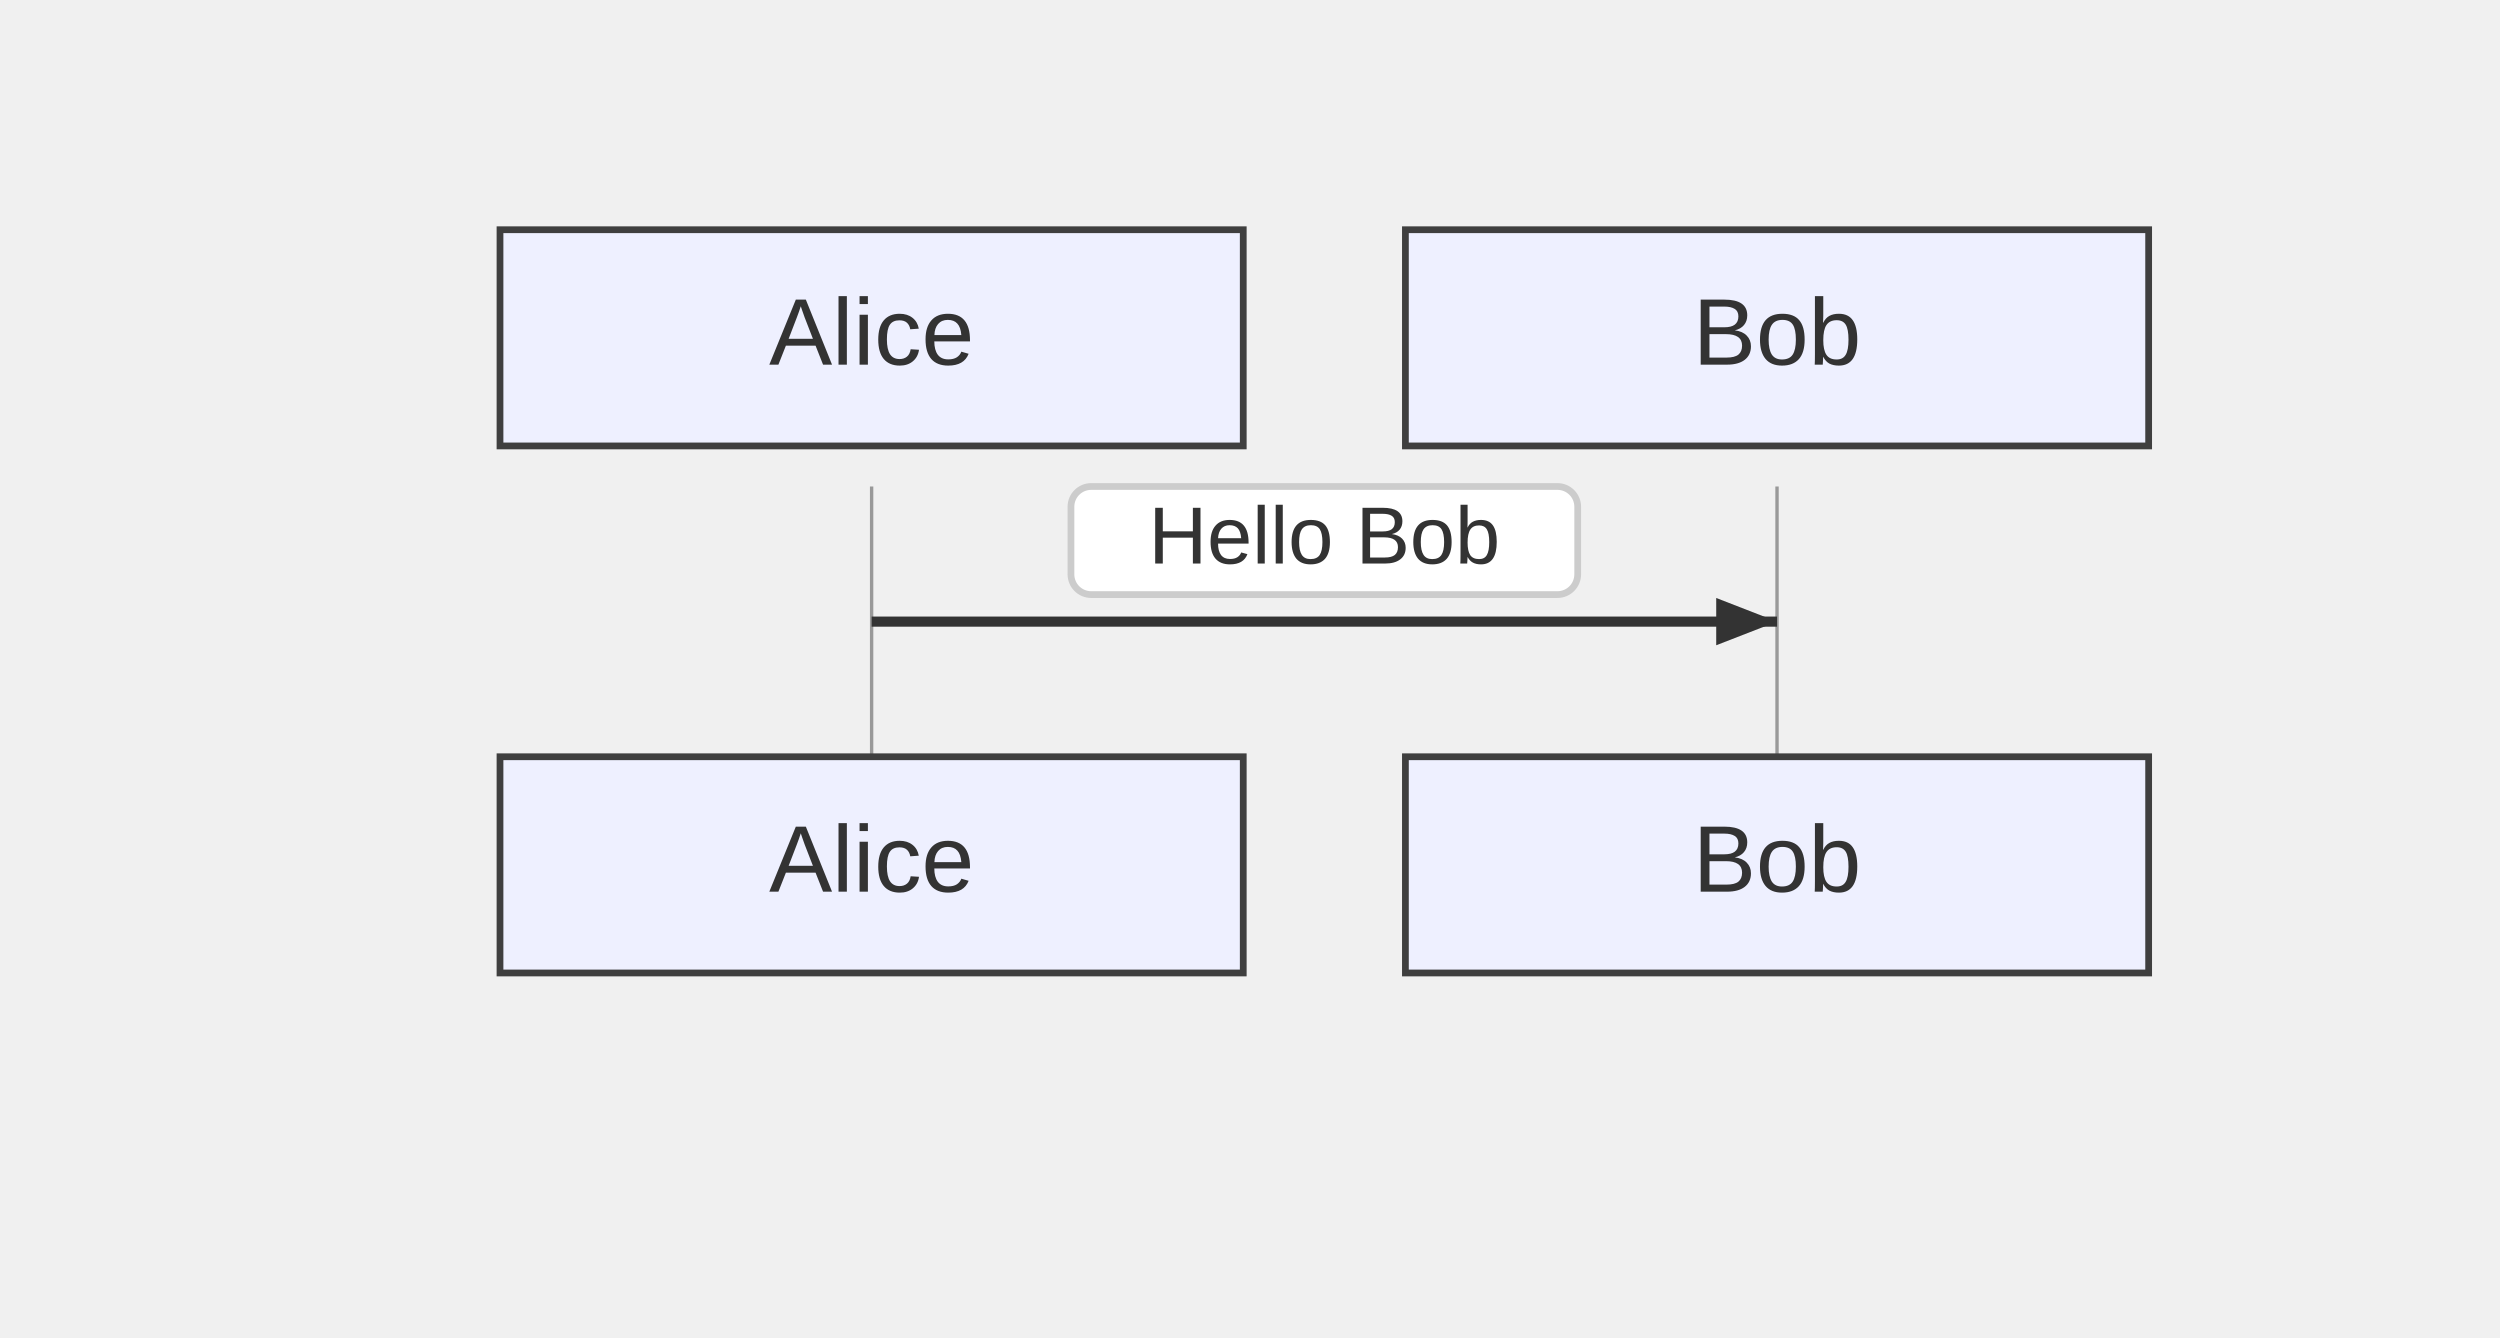
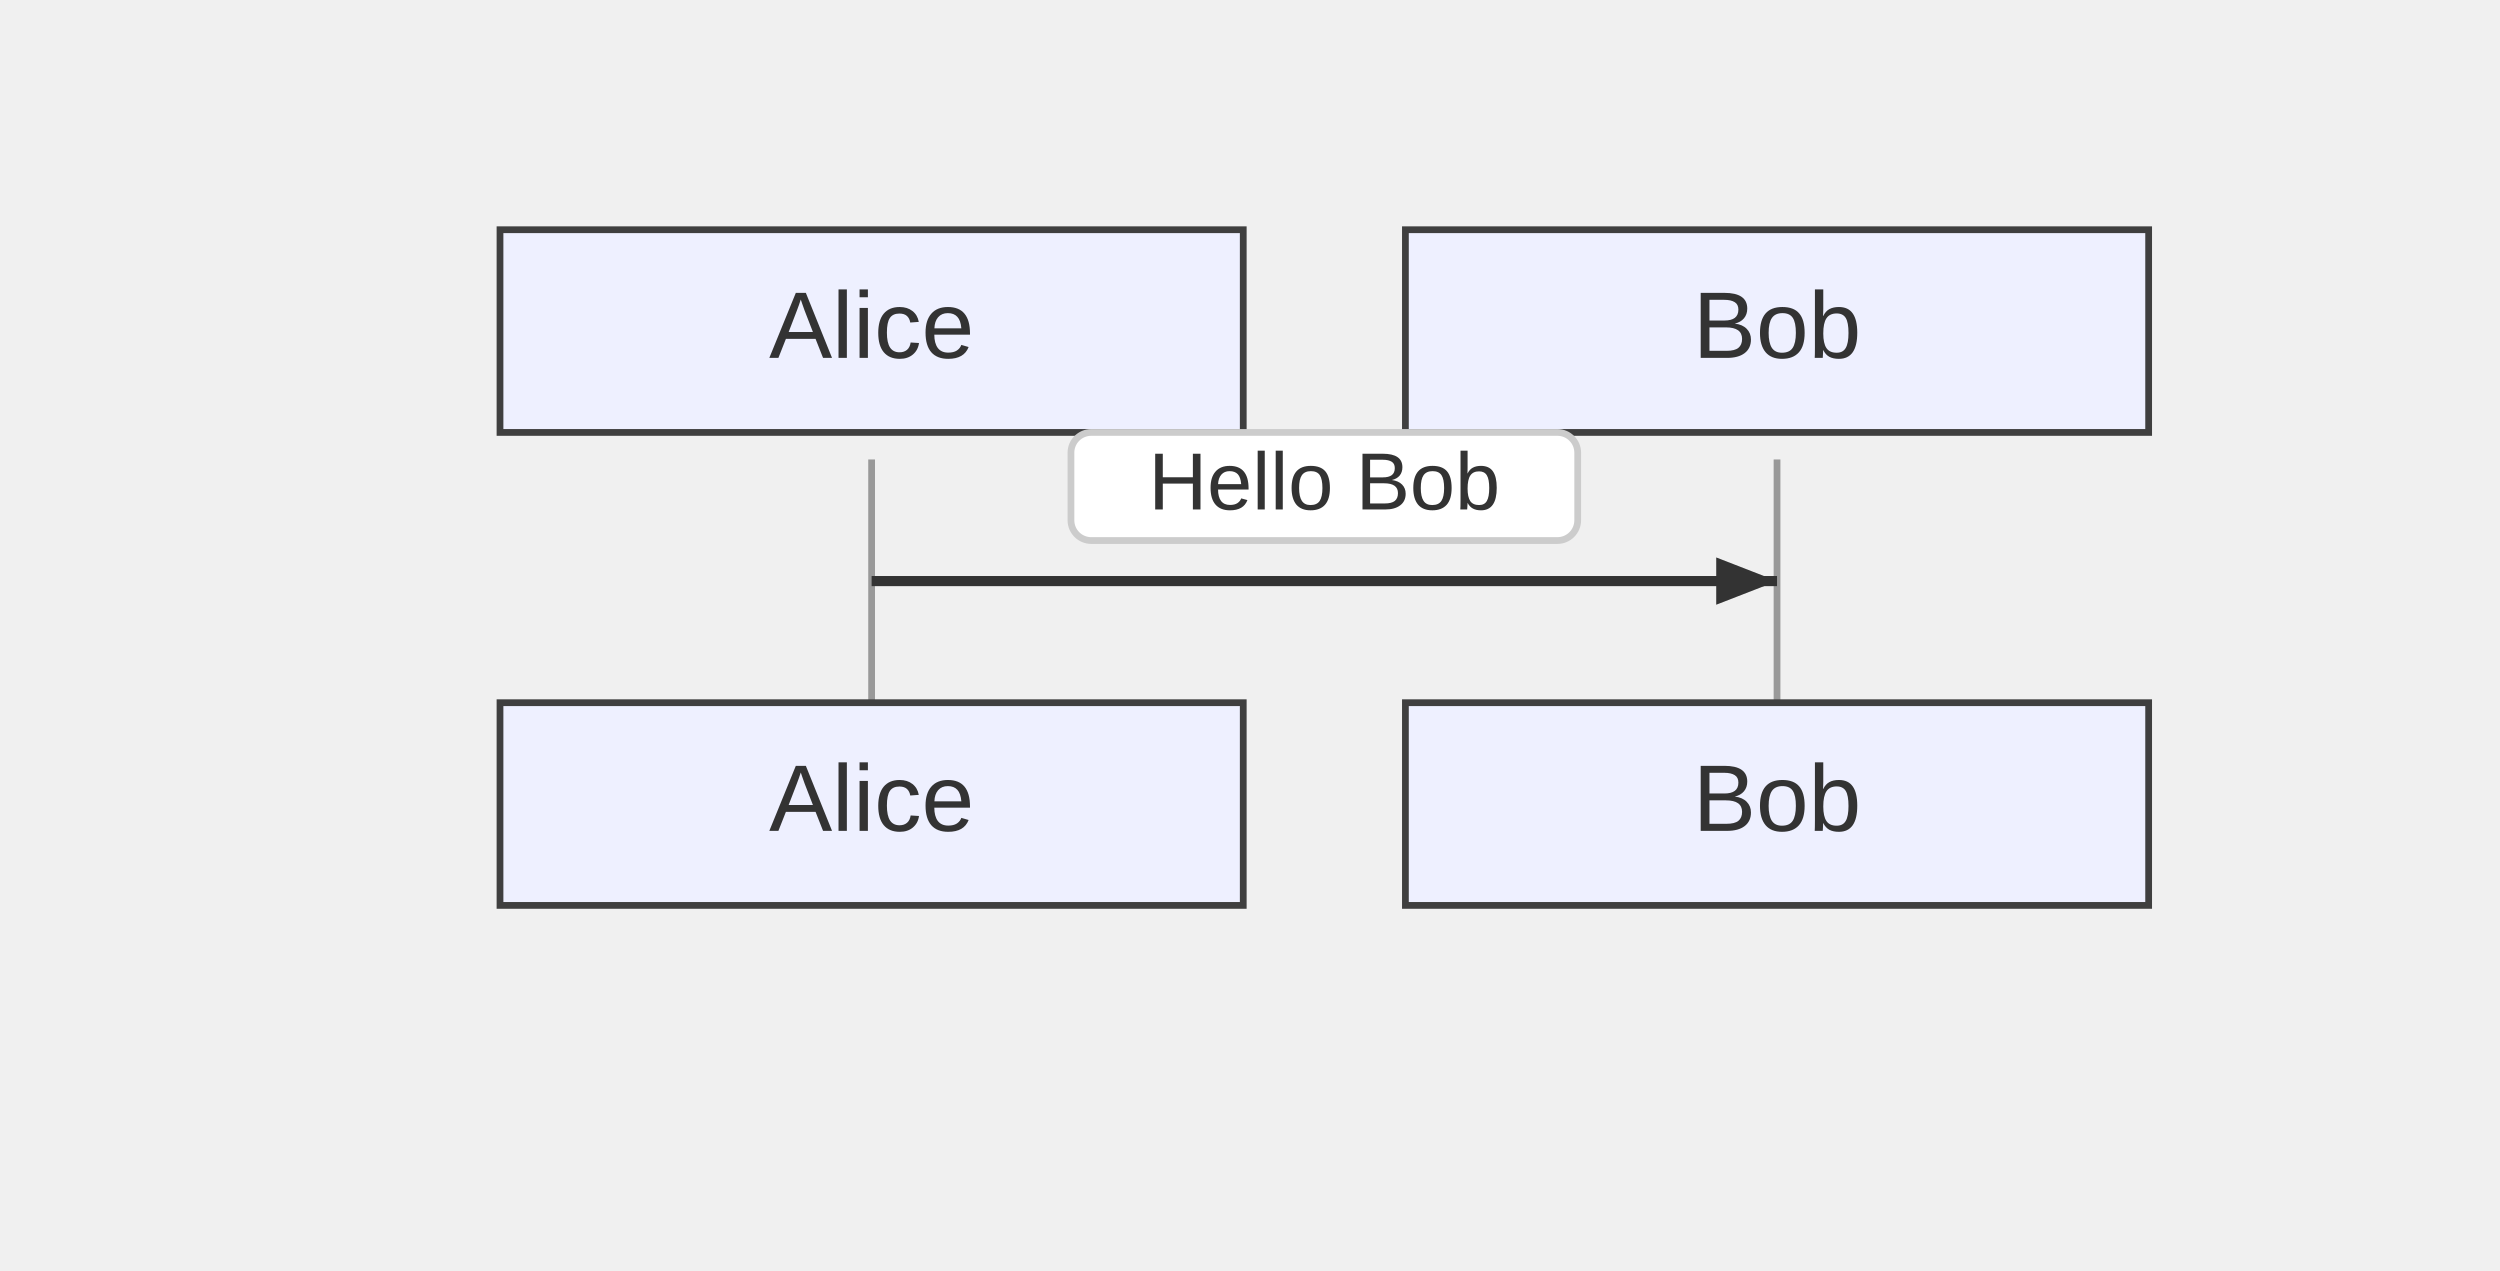
- <svg xmlns="http://www.w3.org/2000/svg" width="370" height="198" viewBox="-50 -10 370 198">
+ <svg xmlns="http://www.w3.org/2000/svg" width="370" height="188" viewBox="-50 -10 370 188">
  <style>
    .node-shape { fill: #eef0ff; stroke: #3f3f3f; stroke-width: 1px; }
    .node-label { fill: #333; font-family: Arial, sans-serif; font-size: 14px; }
    .edge-path { stroke: #555555; stroke-width: 2px; fill: none; }
    .edge-label-bg { fill: rgba(232,232,232, 0.8); opacity: 0.5; }
    .edge-label-text { fill: #333; font-family: Arial, sans-serif; font-size: 12px; }

    /* Cluster (flowchart + sequence blocks) */
    .cluster-bg { fill: #ffffde; }
    .cluster-border { fill: none; stroke: #aaaa33; stroke-width: 1px; }
    .cluster-title-bg { fill: rgba(255,255,255,0.8); }
    .cluster-label-text { fill: #333; font-family: Arial, sans-serif; font-size: 12px; }

    /* Notes */
    .note { fill: #fff5ad; stroke: #aaaa33; stroke-width: 1px; }
    .note-text { fill: #333; font-family: Arial, sans-serif; font-size: 12px; }

    /* Sequence-specific add-ons (safe for flowcharts too) */
    .actor-rect { fill: #eaeaea; stroke: #666; stroke-width: 1.5px; }
    .actor-label { fill: #111; font-family: Arial, sans-serif; font-size: 16px; }
-     .lifeline { stroke: #999; stroke-width: 0.5px; }
+     .lifeline { stroke: #999; stroke-width: 1px; }
    .activation { fill: #f4f4f4; stroke: #666; stroke-width: 1px; }
    .msg-line { stroke: #333; stroke-width: 1.5px; fill: none; }
    .msg-line.dotted { stroke-dasharray: 2 2; }
    .msg-line.thick { stroke-width: 3px; }
    .msg-label { fill: #333; font-family: Arial, sans-serif; font-size: 12px; dominant-baseline: middle; }
    .msg-label-bg { fill: #ffffff; stroke: #cccccc; stroke-width: 1px; rx: 3; }
  </style>
  <g class="actor" transform="translate(24,24)">
-     <rect class="node-shape" width="110" height="32" rx="0" />
-     <text class="node-label" x="55" y="16" text-anchor="middle" dominant-baseline="middle">Alice</text>
+     <rect class="node-shape" width="110" height="30" rx="0" />
+     <text class="node-label" x="55" y="15" text-anchor="middle" dominant-baseline="middle">Alice</text>
  </g>
  <g class="actor" transform="translate(158,24)">
-     <rect class="node-shape" width="110" height="32" rx="0" />
-     <text class="node-label" x="55" y="16" text-anchor="middle" dominant-baseline="middle">Bob</text>
+     <rect class="node-shape" width="110" height="30" rx="0" />
+     <text class="node-label" x="55" y="15" text-anchor="middle" dominant-baseline="middle">Bob</text>
  </g>
-   <line class="lifeline" x1="79" y1="62" x2="79" y2="102" />
-   <line class="lifeline" x1="213" y1="62" x2="213" y2="102" />
-   <path class="msg-line solid" d="M 79 82 L 213 82" />
-   <path d="M213,82 L204,85.5 L204,78.5 Z" fill="#333" />
-   <rect class="msg-label-bg" x="108.5" y="62" width="75" height="16" rx="3" />
-   <text class="msg-label" x="146" y="70" text-anchor="middle">Hello Bob</text>
-   <g class="actor" transform="translate(24,102)">
-     <rect class="node-shape" width="110" height="32" rx="0" />
-     <text class="node-label" x="55" y="16" text-anchor="middle" dominant-baseline="middle">Alice</text>
+   <line class="lifeline" x1="79" y1="58" x2="79" y2="94" />
+   <line class="lifeline" x1="213" y1="58" x2="213" y2="94" />
+   <path class="msg-line solid" d="M 79 76 L 213 76" />
+   <path d="M213,76 L204,79.5 L204,72.5 Z" fill="#333" />
+   <rect class="msg-label-bg" x="108.5" y="54" width="75" height="16" rx="3" />
+   <text class="msg-label" x="146" y="62" text-anchor="middle">Hello Bob</text>
+   <g class="actor" transform="translate(24,94)">
+     <rect class="node-shape" width="110" height="30" rx="0" />
+     <text class="node-label" x="55" y="15" text-anchor="middle" dominant-baseline="middle">Alice</text>
  </g>
-   <g class="actor" transform="translate(158,102)">
-     <rect class="node-shape" width="110" height="32" rx="0" />
-     <text class="node-label" x="55" y="16" text-anchor="middle" dominant-baseline="middle">Bob</text>
+   <g class="actor" transform="translate(158,94)">
+     <rect class="node-shape" width="110" height="30" rx="0" />
+     <text class="node-label" x="55" y="15" text-anchor="middle" dominant-baseline="middle">Bob</text>
  </g>
</svg>
